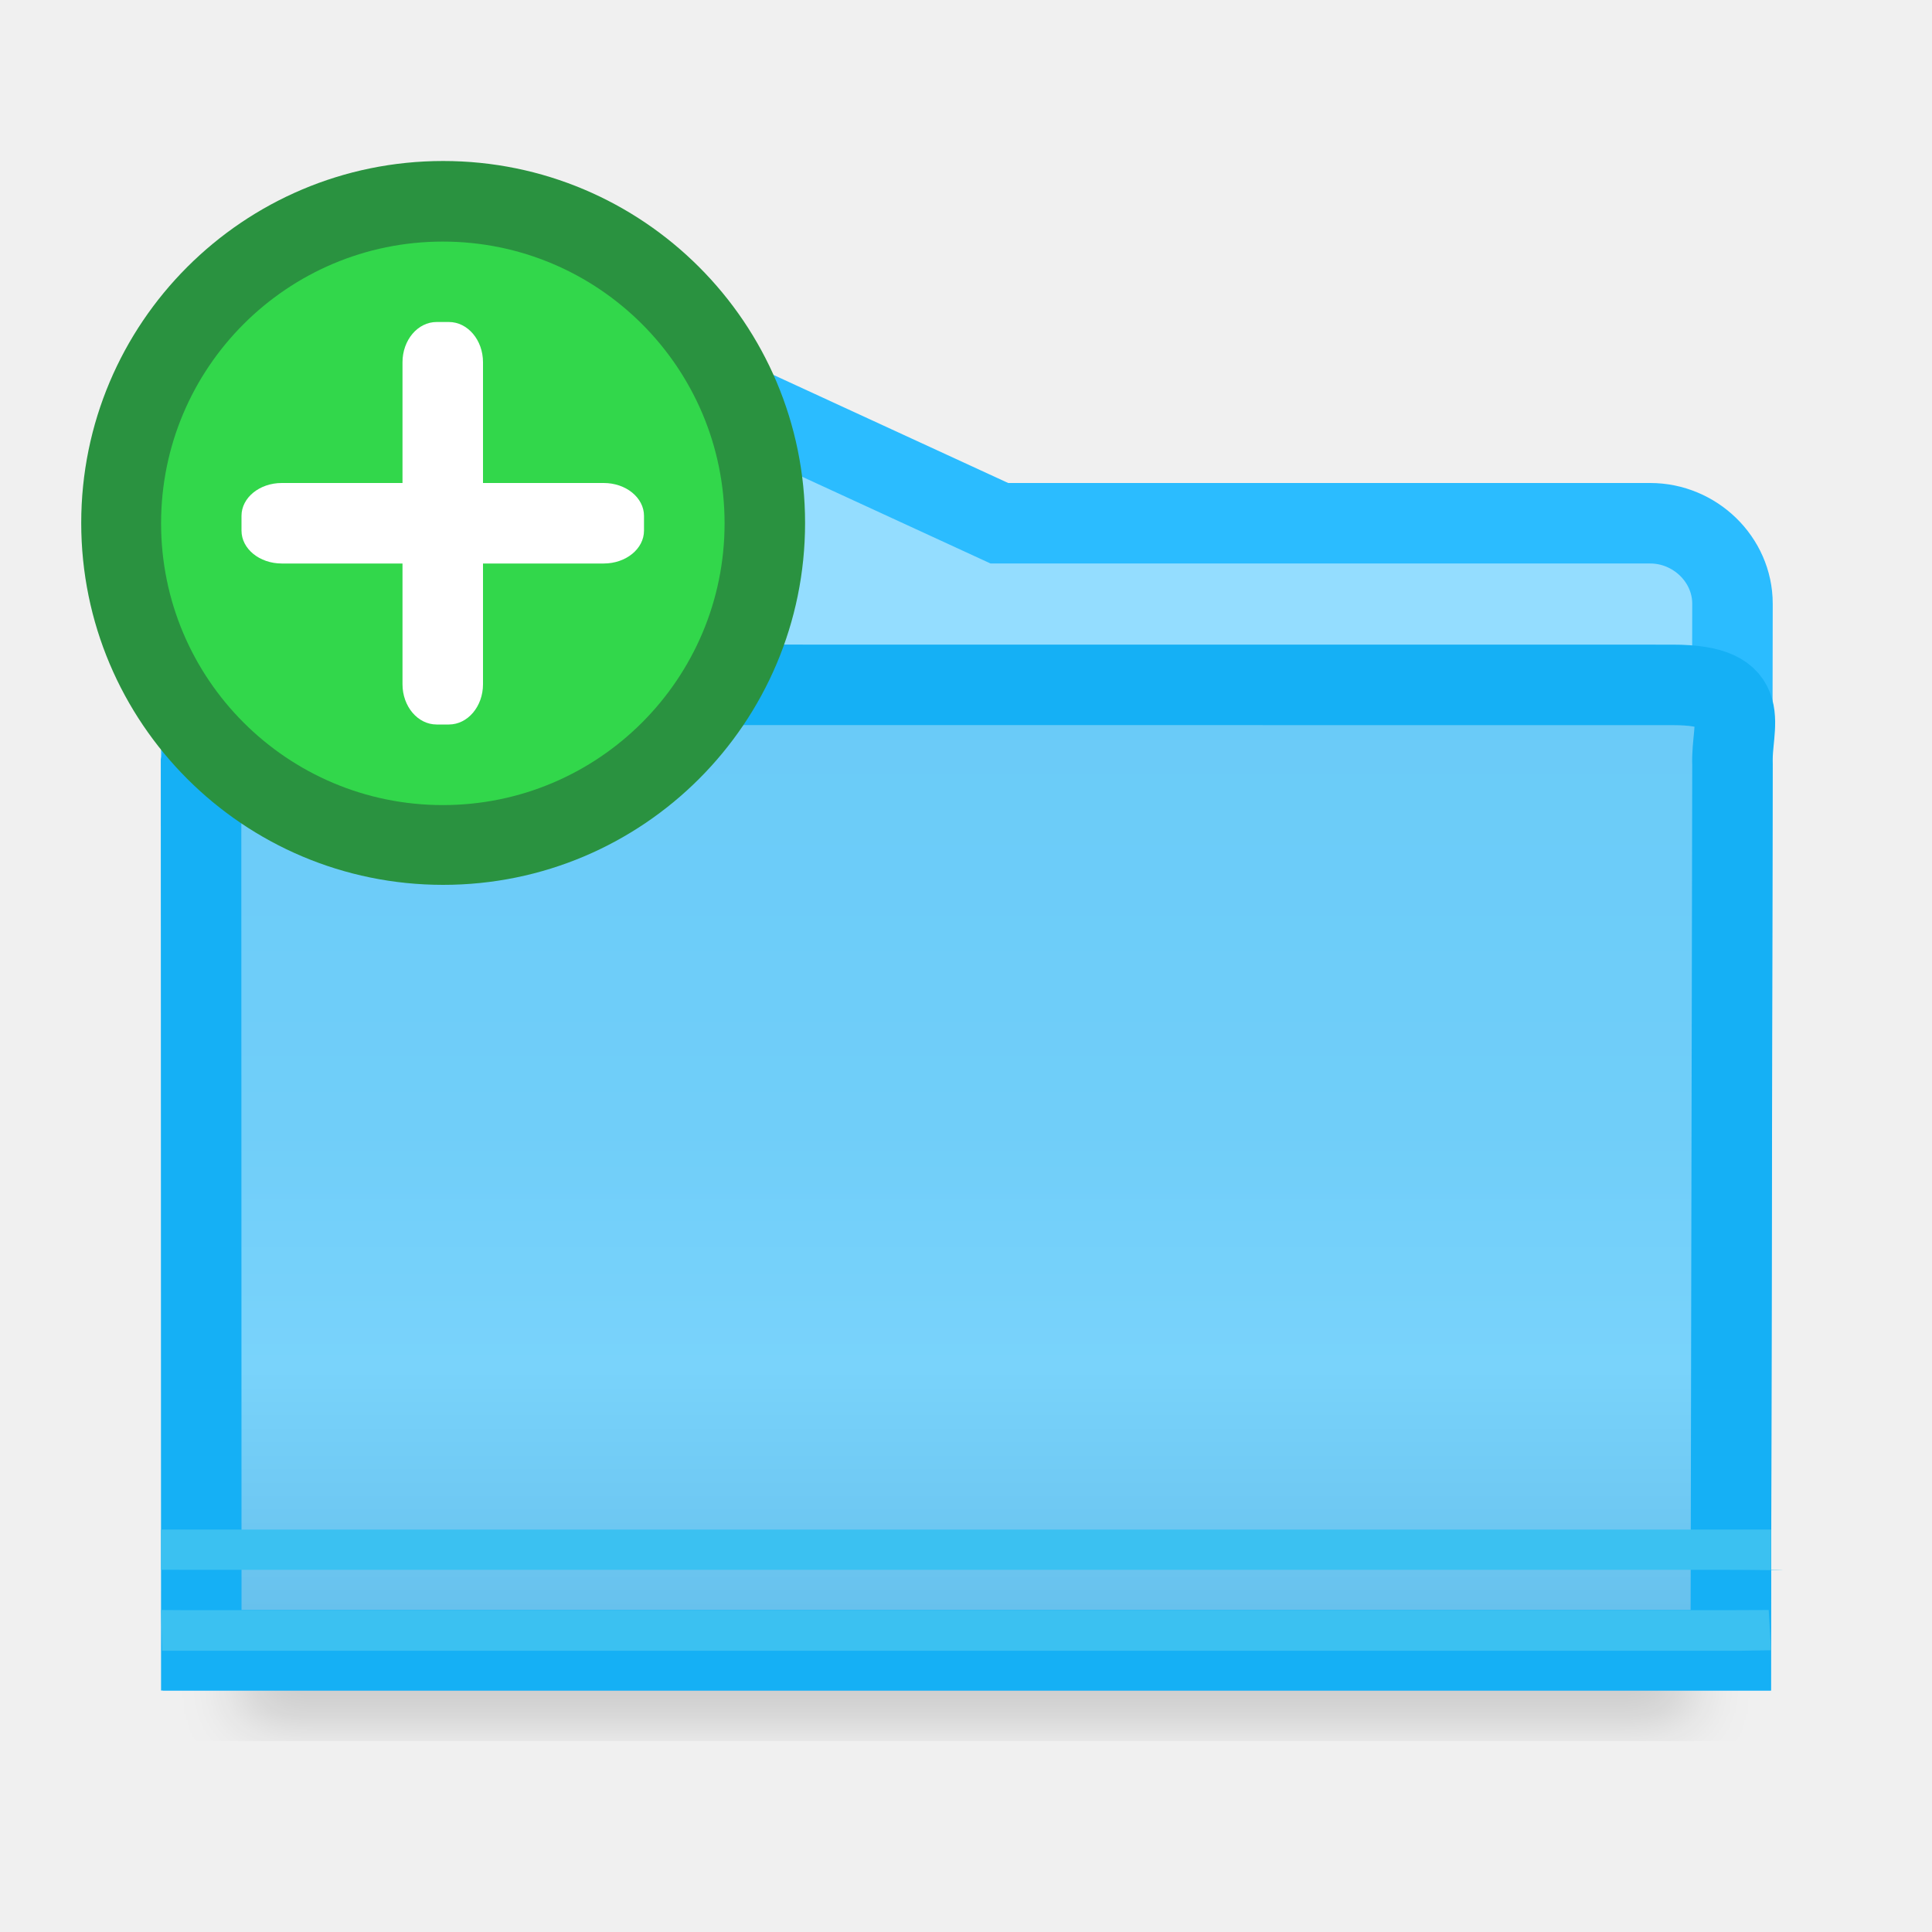
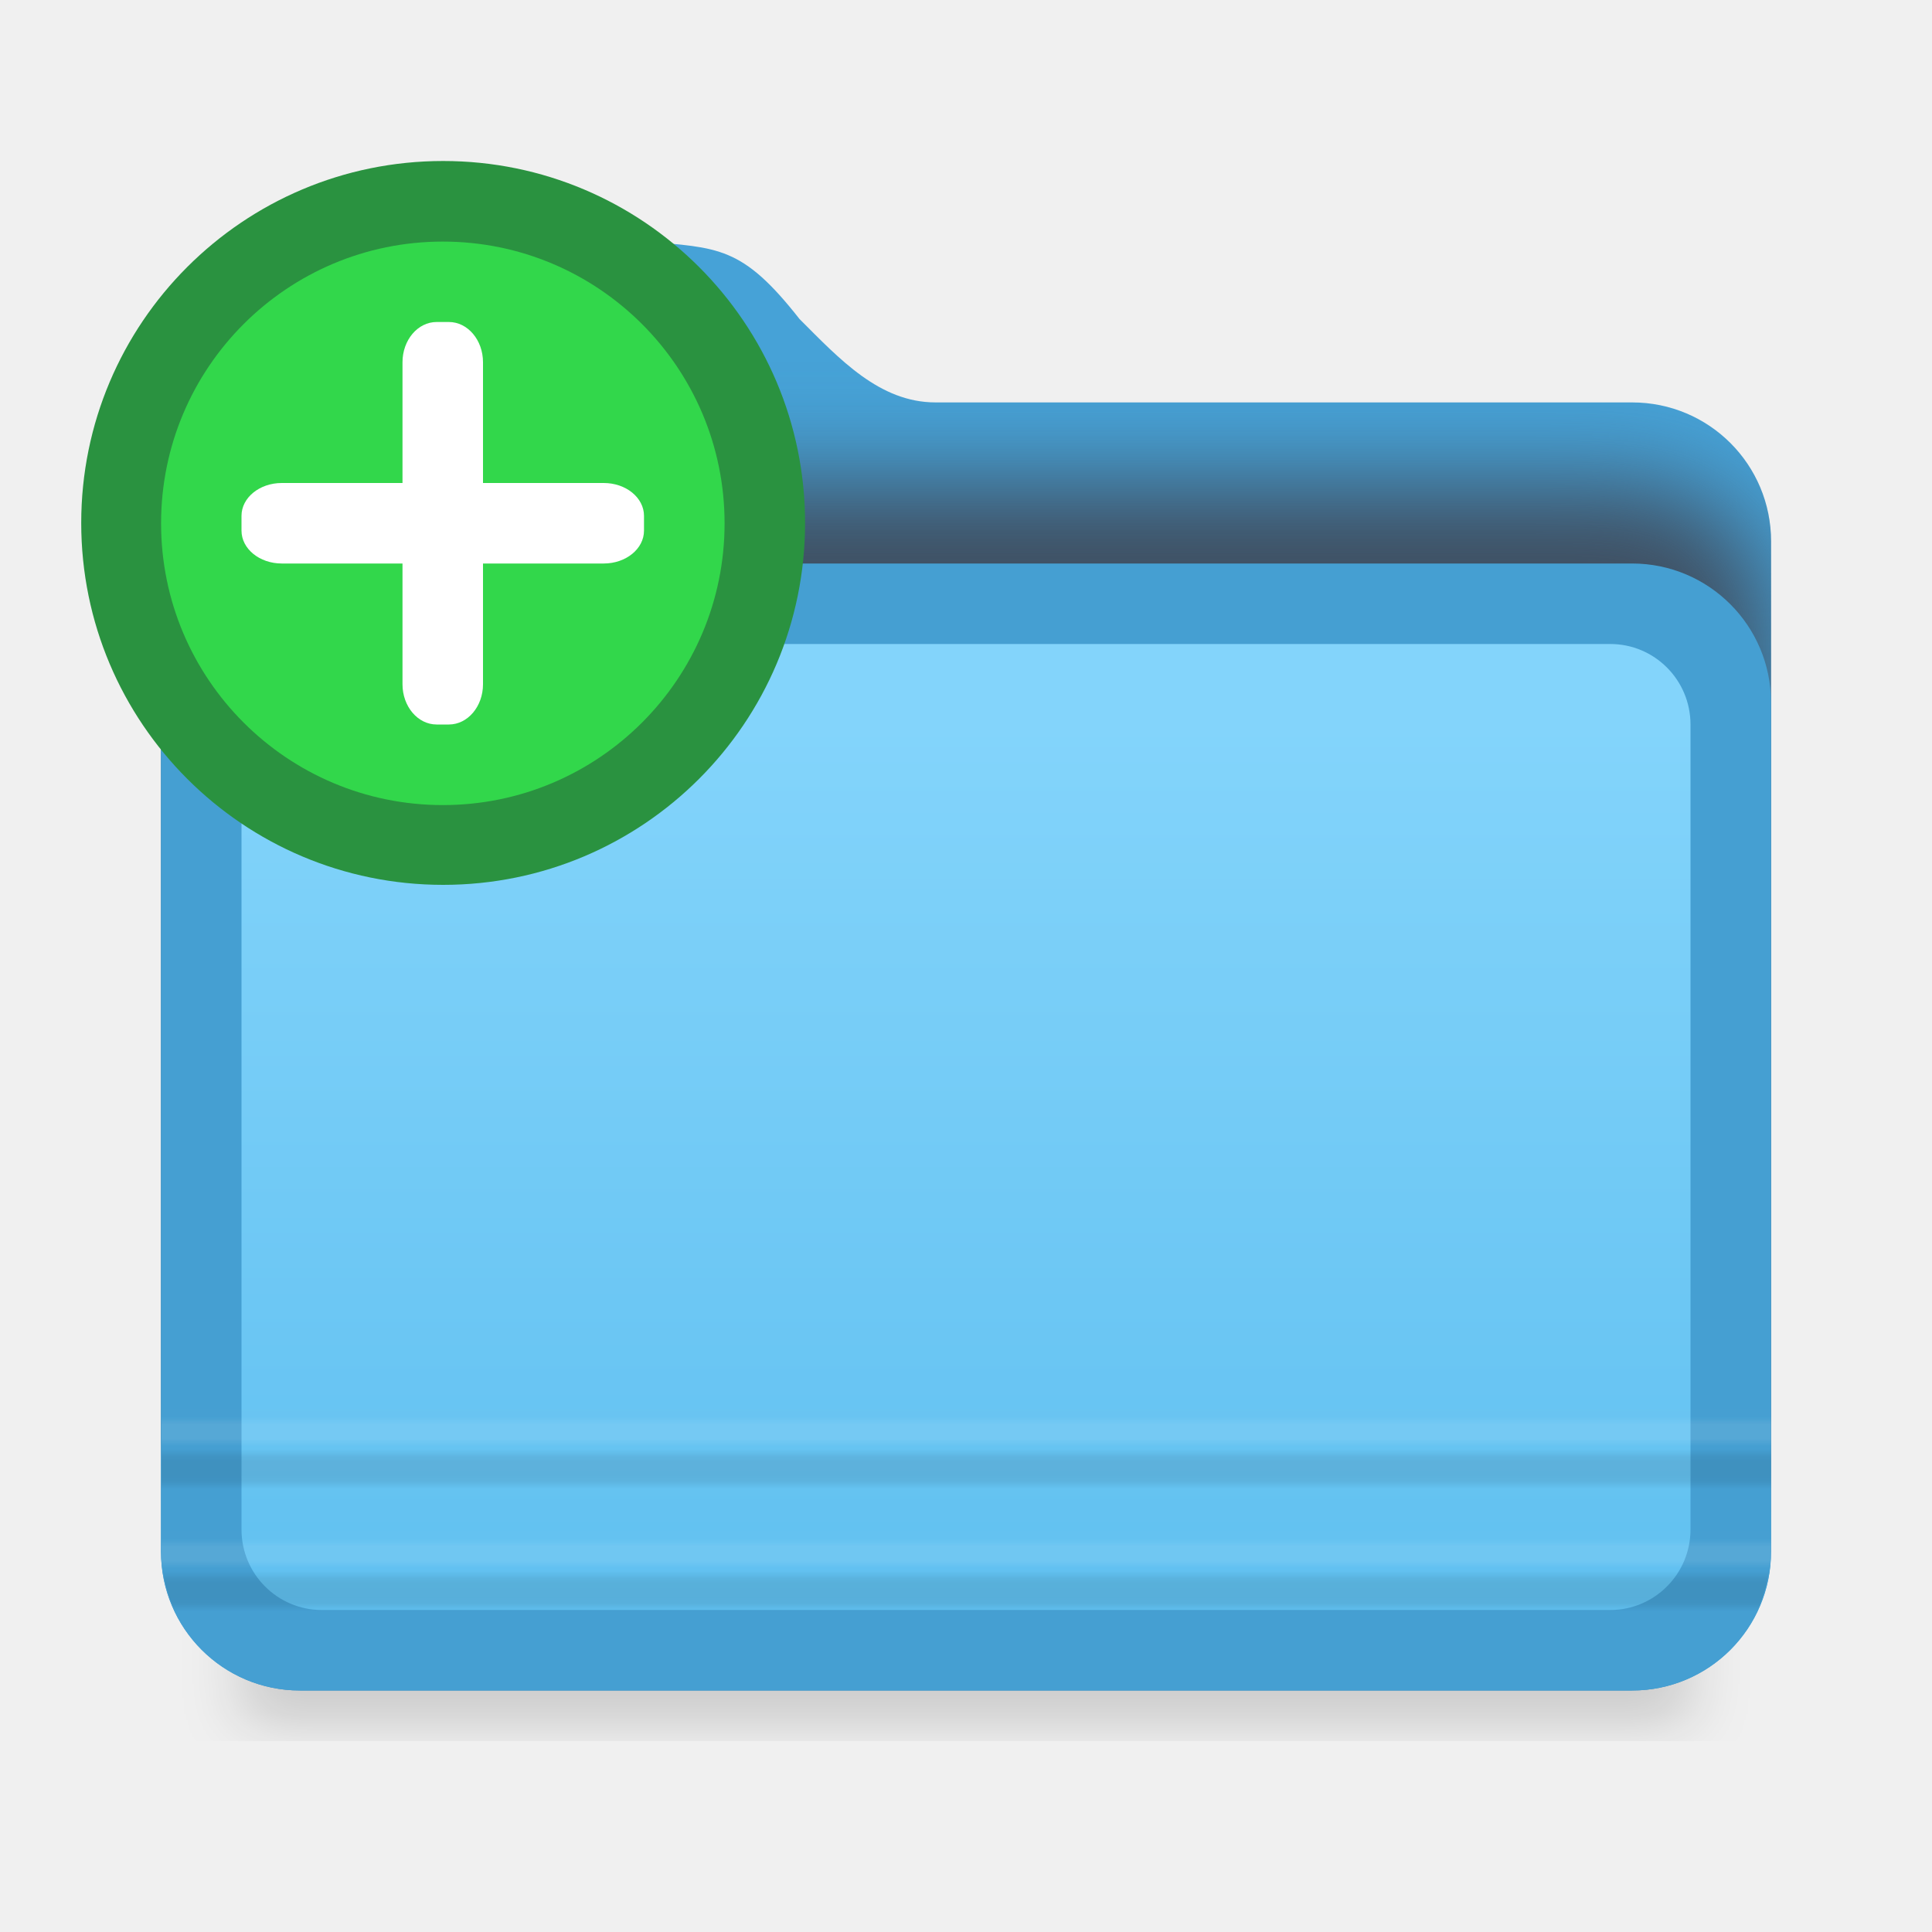
- <svg xmlns="http://www.w3.org/2000/svg" viewBox="0 0 24 24">
-   <filter id="a" color-interpolation-filters="sRGB" height="1.095" width="1.097" x="-.049" y="-.047">
+ <svg xmlns="http://www.w3.org/2000/svg" xmlns:xlink="http://www.w3.org/1999/xlink" viewBox="0 0 24 24">
+   <filter id="a" color-interpolation-filters="sRGB" height="1.274" width="1.151" x="-.075" y="-.137">
+     <feGaussianBlur stdDeviation=".628" />
+   </filter>
+   <filter id="b" color-interpolation-filters="sRGB" height="1.095" width="1.097" x="-.049" y="-.047">
    <feGaussianBlur stdDeviation=".366" />
  </filter>
-   <linearGradient id="b" gradientUnits="userSpaceOnUse" x1="11" x2="11" y1="7" y2="21">
-     <stop offset="0" stop-color="#68caf8" />
-     <stop offset=".5" stop-color="#70cef9" />
-     <stop offset=".714" stop-color="#79d3fb" />
-     <stop offset=".929" stop-color="#67c1ed" />
-     <stop offset="1" stop-color="#67bfea" />
+   <linearGradient id="c" gradientUnits="userSpaceOnUse" x1="12" x2="12" y1="20" y2="9">
+     <stop offset="0" stop-color="#60c0f0" />
+     <stop offset="1" stop-color="#83d4fb" />
  </linearGradient>
-   <g fill-rule="evenodd" transform="translate(1.021484)">
-     <path d="m1.979 18.941h18v2.559h-18z" filter="url(#a)" opacity=".15" stroke-width="1.015" />
-     <path d="m6.979 4.5c.265 0.0.52.105.707.293l3.707 1.707h8.086c.552 0 1.021.448 1.021 1l-.021 13h-1-17-.979l-.021-11v-4c0-.552.448-1 1-1z" fill="#94ddff" stroke="#2bbcff" />
-     <path d="m1.479 20.5h1 17.064.936l.021-11c-.021-.5.298-.992-.744-.992l-16.767-.001c-1.021-0-1.254 0-1.513.991z" fill="url(#b)" stroke="#15b0f5" />
-     <g fill="#3bc1f1">
-       <path d="m1.437 19.001-.458-.001v.5l.46.001h19.004c.132-.002 1.024.012.536-.001v-.5l-.538.001z" />
-       <path d="m.979 20 .014.506h.455 19.164l.367-.006-.029-.5-.504.002h-19.164z" />
-     </g>
-   </g>
+   <linearGradient id="d" gradientTransform="matrix(.525704 0 0 .5838584 -249.1606 -99.37398)" gradientUnits="userSpaceOnUse" x1="501.538" x2="501.538" xlink:href="#e" y1="201.888" y2="201.032" />
+   <linearGradient id="e">
+     <stop offset="0" stop-opacity="0" />
+     <stop offset=".198" stop-opacity=".886" />
+     <stop offset=".329" stop-opacity=".987" />
+     <stop offset=".506" />
+     <stop offset=".671" />
+     <stop offset=".802" stop-opacity=".839" />
+     <stop offset="1" stop-opacity="0" />
+   </linearGradient>
+   <linearGradient id="f" gradientUnits="userSpaceOnUse" x1="9.288" x2="9.288" xlink:href="#g" y1="17.966" y2="17.594" />
+   <linearGradient id="g">
+     <stop offset="0" stop-color="#fff" stop-opacity="0" />
+     <stop offset=".25" stop-color="#fff" stop-opacity=".997" />
+     <stop offset=".487" stop-color="#fff" />
+     <stop offset=".722" stop-color="#fff" stop-opacity=".99" />
+     <stop offset="1" stop-color="#fff" stop-opacity=".024" />
+   </linearGradient>
+   <linearGradient id="h" gradientUnits="userSpaceOnUse" x1="9.287" x2="9.287" xlink:href="#g" y1="19.483" y2="19.111" />
+   <linearGradient id="i" gradientTransform="matrix(.525704 0 0 .5838584 -249.1622 -97.85697)" gradientUnits="userSpaceOnUse" x1="501.538" x2="501.538" xlink:href="#e" y1="201.888" y2="201.032" />
+   <clipPath id="j">
+     <path d="m2.5 3c-.822 0-1.5.678-1.5 1.5v2.5 11.568.705c0 .956.77 1.727 1.727 1.727h16.547c.956 0 1.727-.77 1.727-1.727v-12.547c0-.956-.77-1.727-1.727-1.727h-8.652c-.696 0-1.19-.536-1.69-1.036-.714-.909-1.004-.885-1.931-.964z" />
+   </clipPath>
+   <path d="m3.5 3c-.822 0-1.5.678-1.5 1.5v2.5 11.568.705c0 .956.77 1.727 1.727 1.727h16.547c.956 0 1.727-.77 1.727-1.727v-12.547c0-.956-.77-1.727-1.727-1.727h-8.652c-.696 0-1.19-.536-1.69-1.036-.714-.909-1.004-.885-1.931-.964z" fill="#46a2d7" />
+   <rect clip-path="url(#j)" fill="#3f4e60" filter="url(#a)" height="13" rx="1.726" transform="translate(1)" width="20" x="1" y="6" />
+   <path d="m3 18.941h18v2.559h-18z" filter="url(#b)" opacity=".15" stroke-width="1.015" />
+   <rect fill="#459fd2" height="14" rx="1.726" width="20" x="2" y="7" />
+   <rect fill="url(#c)" height="12" rx=".997" ry="1" width="18" x="3" y="8" />
+   <path d="m2.007 17.983-.002.517h19.995l.002-.517z" fill="url(#d)" opacity=".091" />
+   <path d="m2.005 17.5.002.483h19.995l-.002-.483z" fill="url(#f)" opacity=".091" />
+   <path d="m2.004 19.017.002.483h19.995l-.002-.483z" fill="url(#h)" opacity=".091" />
+   <path d="m2.023 19.5c.024.184.074.357.15.518h19.652c.077-.16.126-.334.15-.518z" fill="url(#i)" opacity=".09" />
  <circle cx="5.505" cy="6.496" fill="#2a9240" r="4.496" />
  <circle cx="5.501" cy="6.501" fill="#32d74b" r="3.5" />
  <g fill="#fff">
    <rect height="5" rx=".424" ry=".5" width="1" x="5" y="4" />
    <rect height="1" rx=".5" ry=".408" width="5" x="3" y="6" />
  </g>
</svg>
